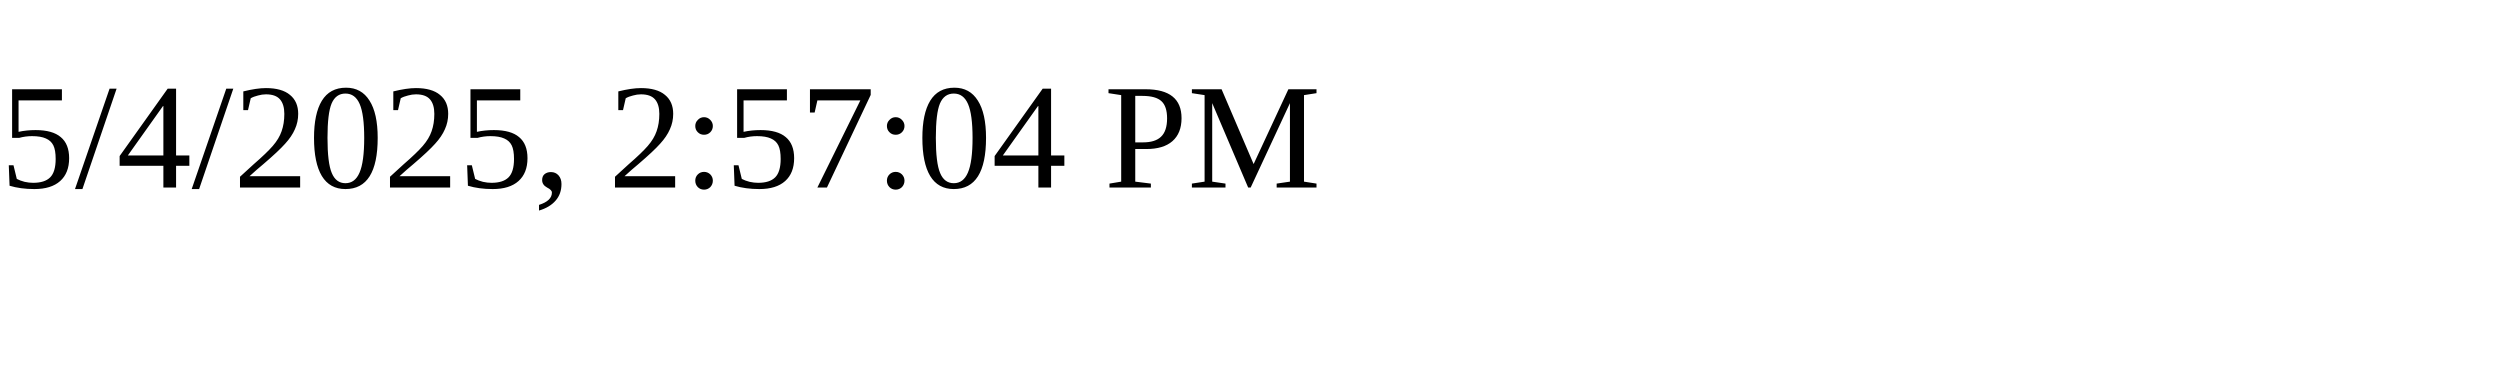
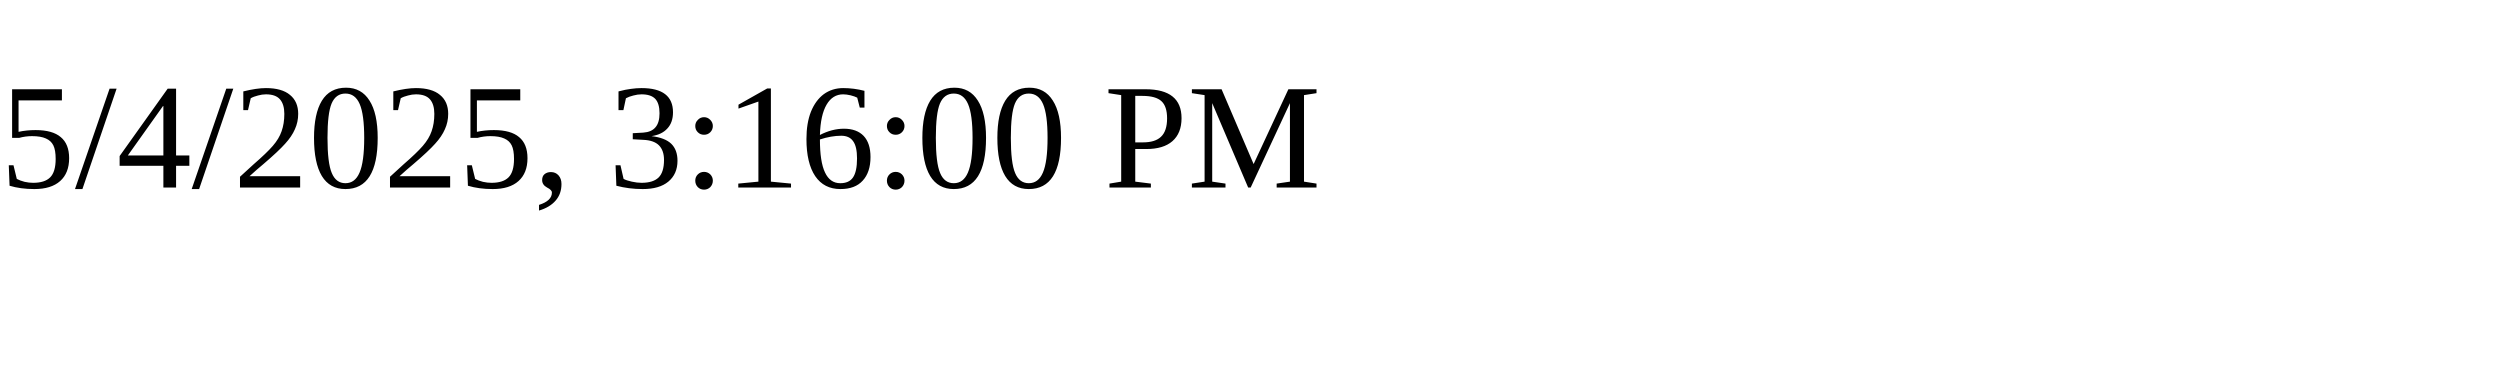
<svg xmlns="http://www.w3.org/2000/svg" height="30" width="200">
-   <text x="0" y="15">5/4/2025, 2:57:04 PM</text>
+   <text x="0" y="15">5/4/2025, 3:16:00 PM</text>
</svg>
